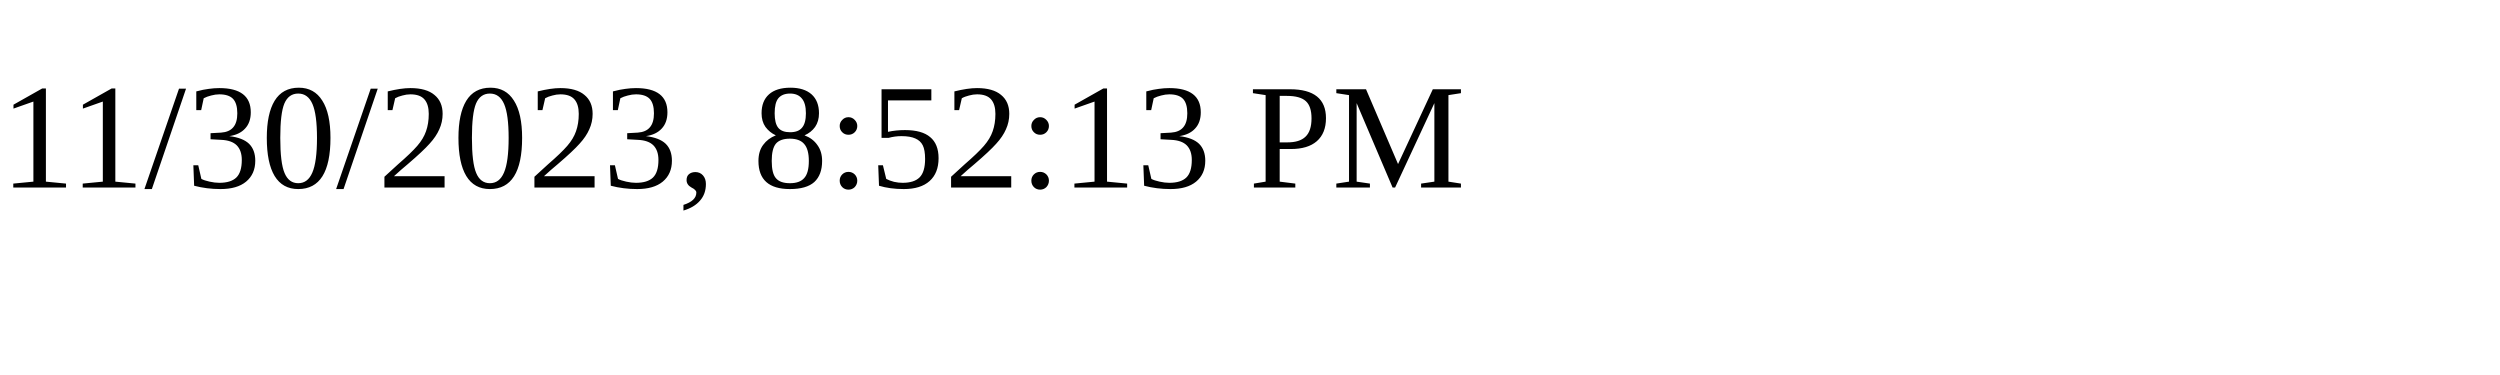
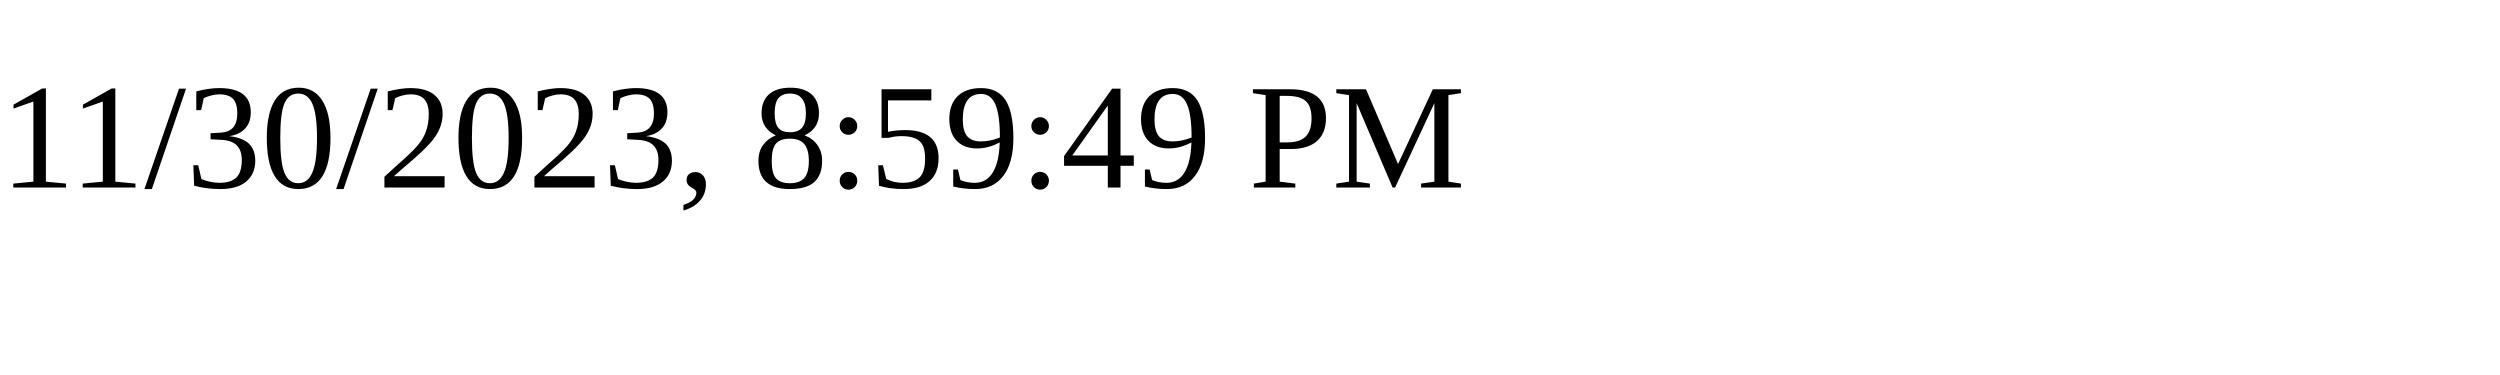
<svg xmlns="http://www.w3.org/2000/svg" height="30" width="200">
-   <text x="0" y="15">11/30/2023, 8:52:13 PM</text>
+   <text x="0" y="15">11/30/2023, 8:59:49 PM</text>
</svg>
